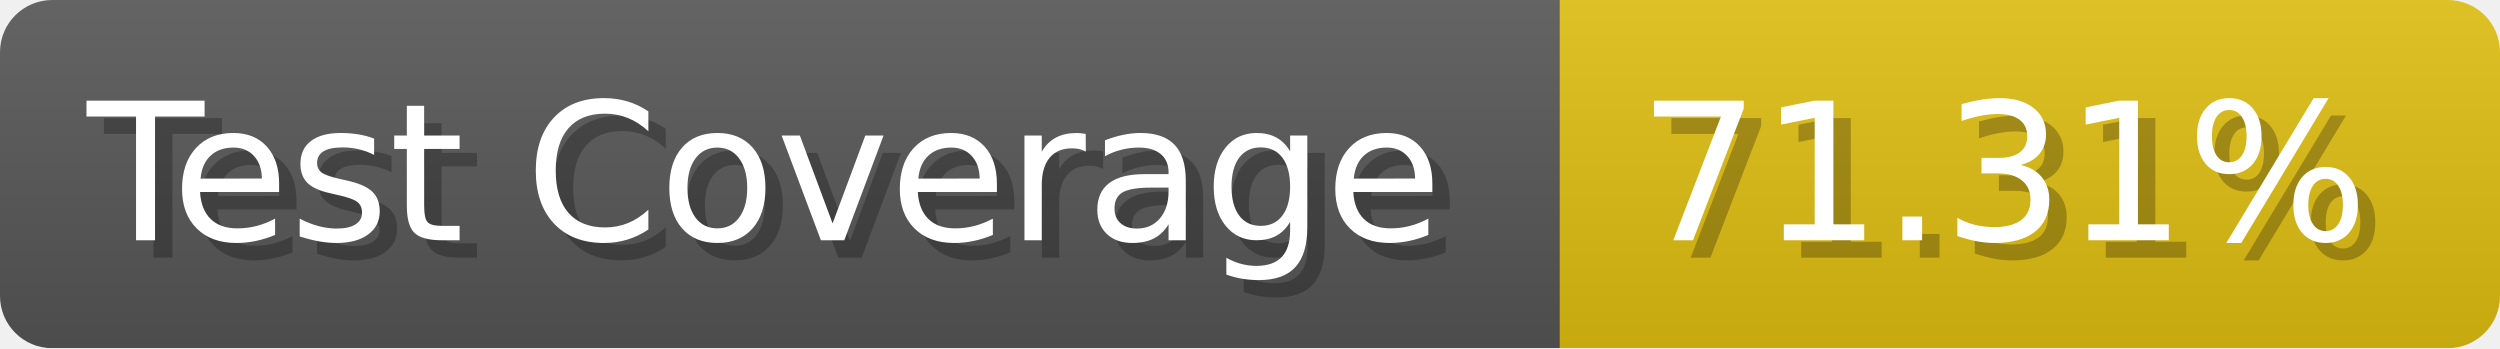
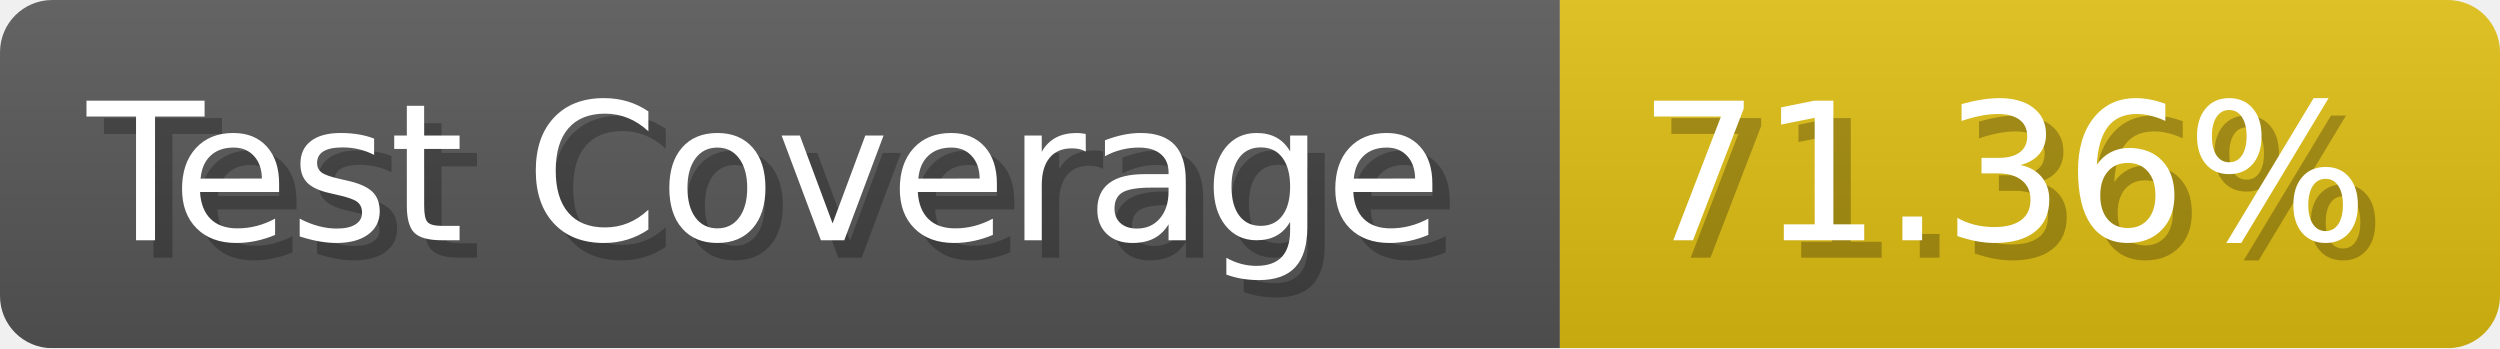
- <svg xmlns="http://www.w3.org/2000/svg" width="143.6" height="20" viewBox="0 0 1436 200" role="img" aria-label="Test Coverage: 71.31%">
+ <svg xmlns="http://www.w3.org/2000/svg" width="143.6" height="20" viewBox="0 0 1436 200" role="img" aria-label="Test Coverage: 71.36%">
  <linearGradient id="a" x2="0" y2="100%">
    <stop offset="0" stop-opacity=".1" stop-color="#EEE" />
    <stop offset="1" stop-opacity=".1" />
  </linearGradient>
  <mask id="m">
    <rect width="1436" height="200" rx="30" fill="#FFF" />
  </mask>
  <g mask="url(#m)">
    <rect width="896" height="200" fill="#555" />
    <rect width="540" height="200" fill="#DB1" x="896" />
    <rect width="1436" height="200" fill="url(#a)" />
  </g>
  <g aria-hidden="true" fill="#fff" text-anchor="start" font-family="Verdana,DejaVu Sans,sans-serif" font-size="110">
    <text x="60" y="148" textLength="796" fill="#000" opacity="0.25">Test Coverage</text>
    <text x="50" y="138" textLength="796">Test Coverage</text>
-     <text x="951" y="148" textLength="440" fill="#000" opacity="0.25">71.31%</text>
-     <text x="941" y="138" textLength="440">71.31%</text>
+     <text x="951" y="148" textLength="440" fill="#000" opacity="0.25">71.36%</text>
+     <text x="941" y="138" textLength="440">71.36%</text>
  </g>
</svg>
